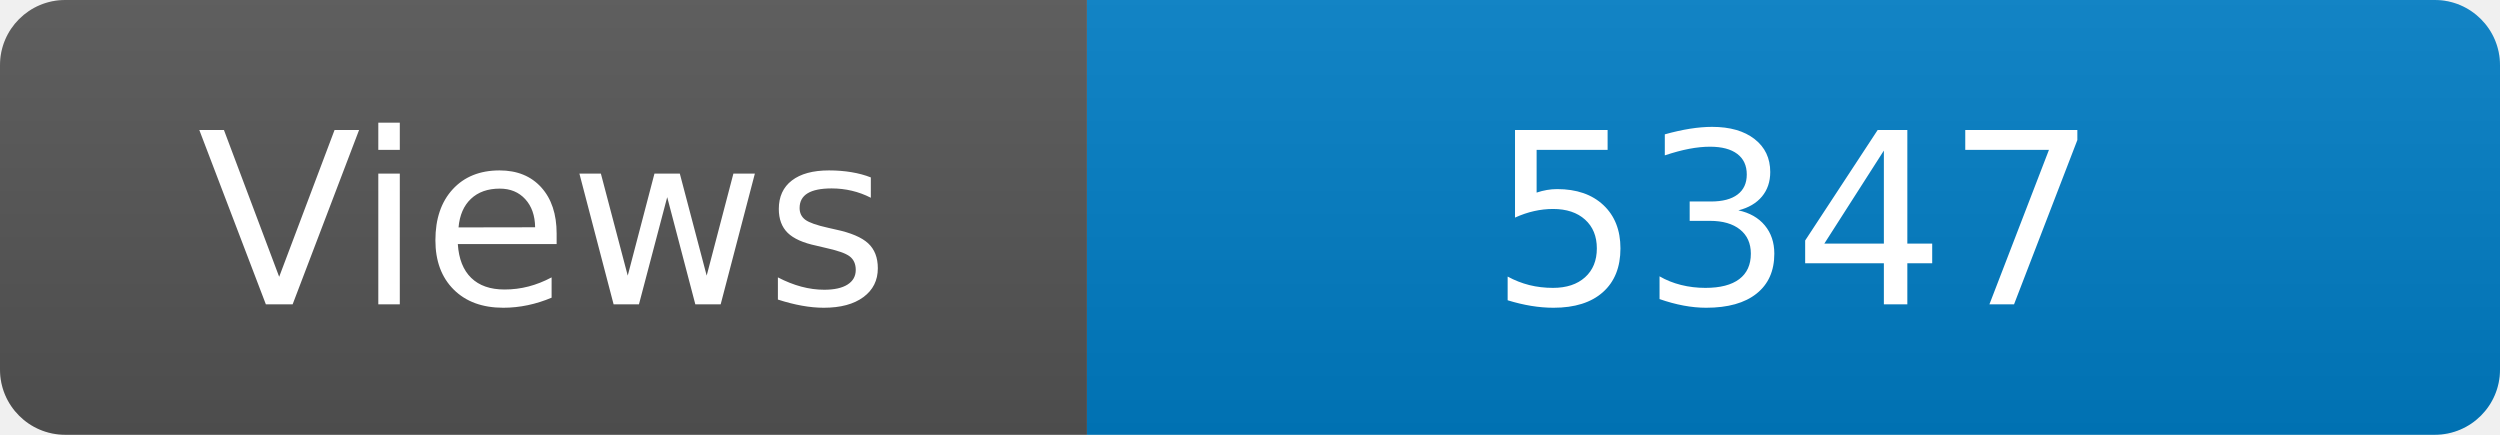
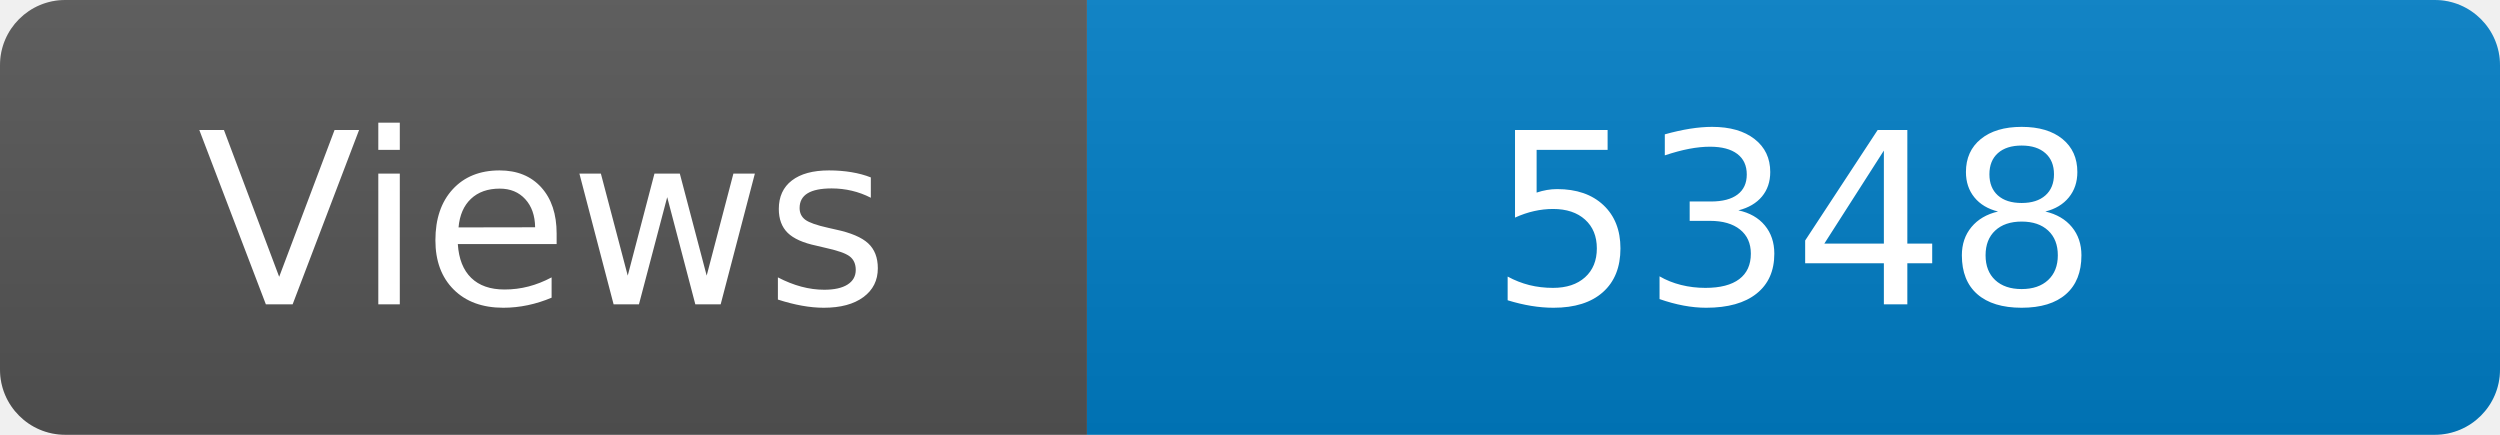
<svg xmlns="http://www.w3.org/2000/svg" width="115" height="20" role="img" aria-label="Maintained?: yes">
  <linearGradient id="s" x2="0" y2="100%">
    <stop offset="0" stop-color="#bbb" stop-opacity=".1" />
    <stop offset="1" stop-opacity=".1" />
  </linearGradient>
  <clipPath id="r">
    <rect width="115" height="20" rx="3" fill="#fff" />
  </clipPath>
  <g clip-path="url(#r)">
    <rect width="50" height="20" fill="#555" />
    <rect x="50" width="160" height="20" fill="#007ec6" />
    <rect width="115" height="20" fill="url(#s)" />
  </g>
  <g fill="#fff" text-anchor="middle" font-family="Verdana,Geneva,DejaVu Sans,sans-serif" font-size="110">
    <text x="250" y="140" transform="scale(.1)" fill="#fff">Views</text>
-     <text x="825" y="140" transform="scale(.1)" fill="#fff">5347</text>
+     <text x="825" y="140" transform="scale(.1)" fill="#fff">5348</text>
  </g>
</svg>
